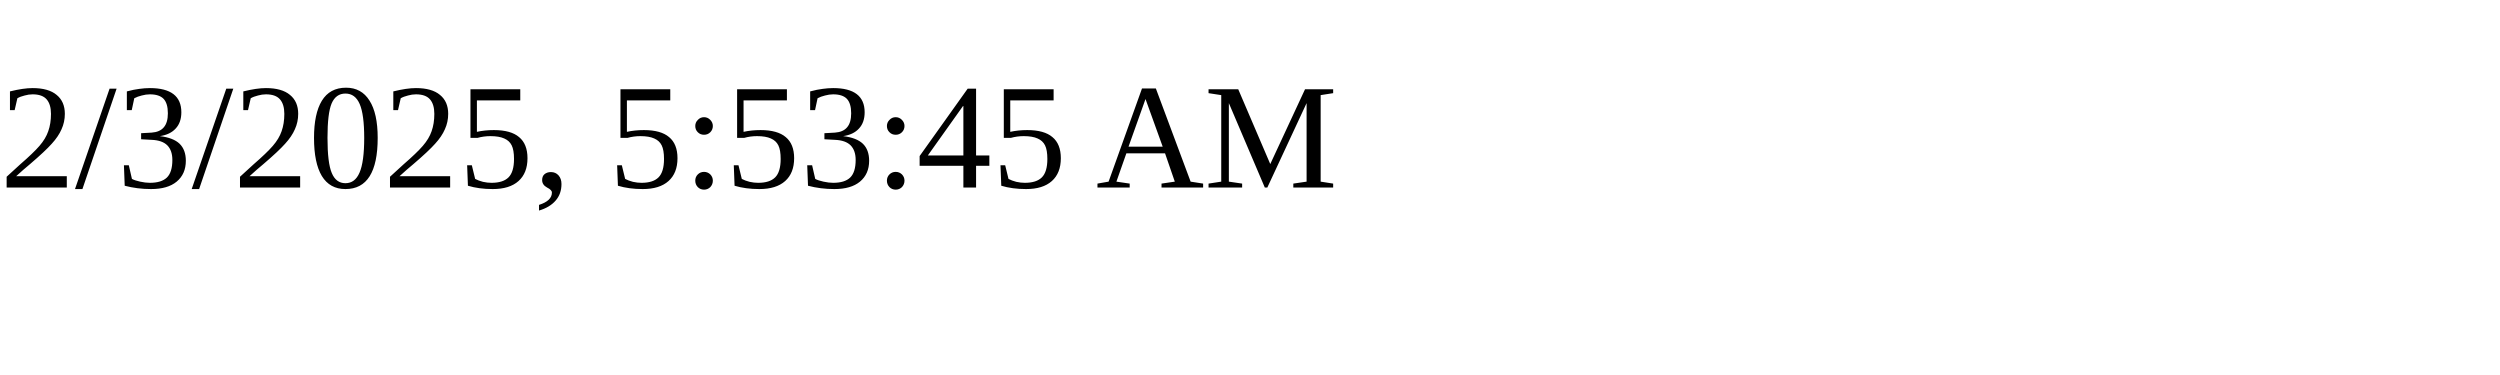
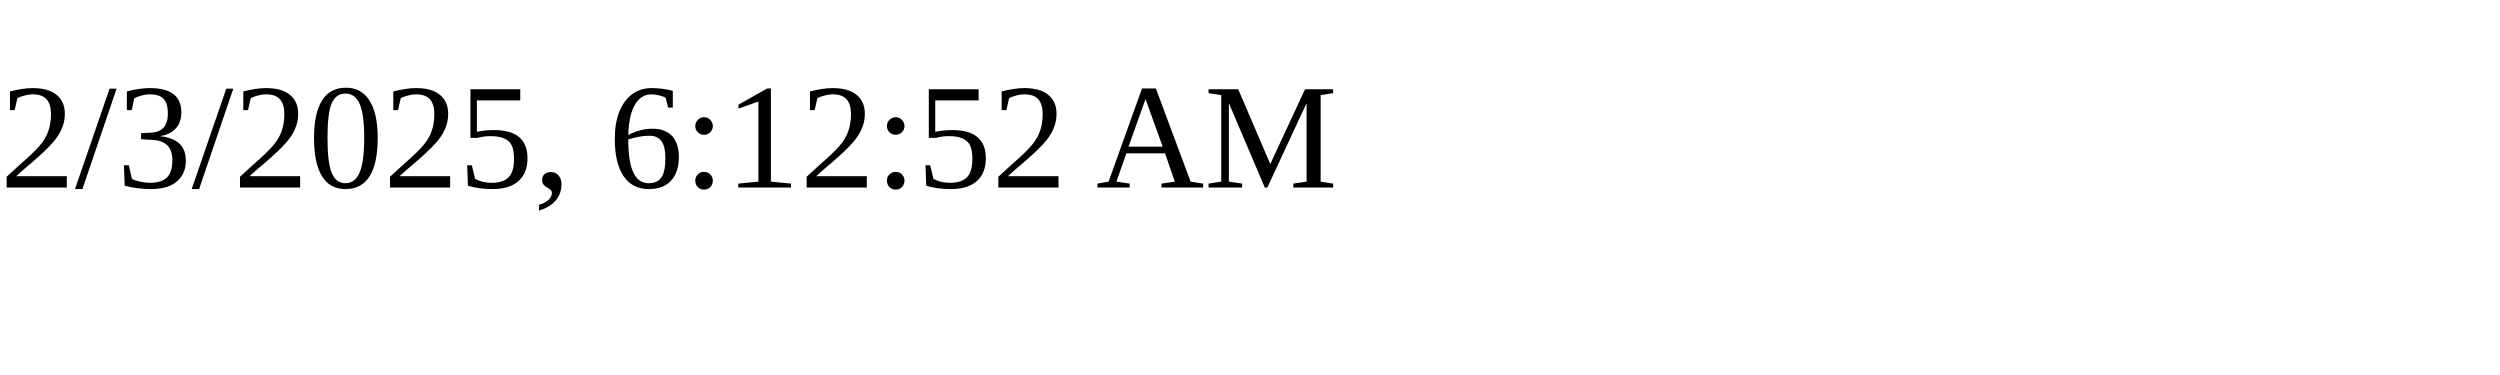
<svg xmlns="http://www.w3.org/2000/svg" height="30" width="200">
-   <text x="0" y="15">2/3/2025, 5:53:45 AM</text>
+   <text x="0" y="15">2/3/2025, 6:12:52 AM</text>
</svg>
